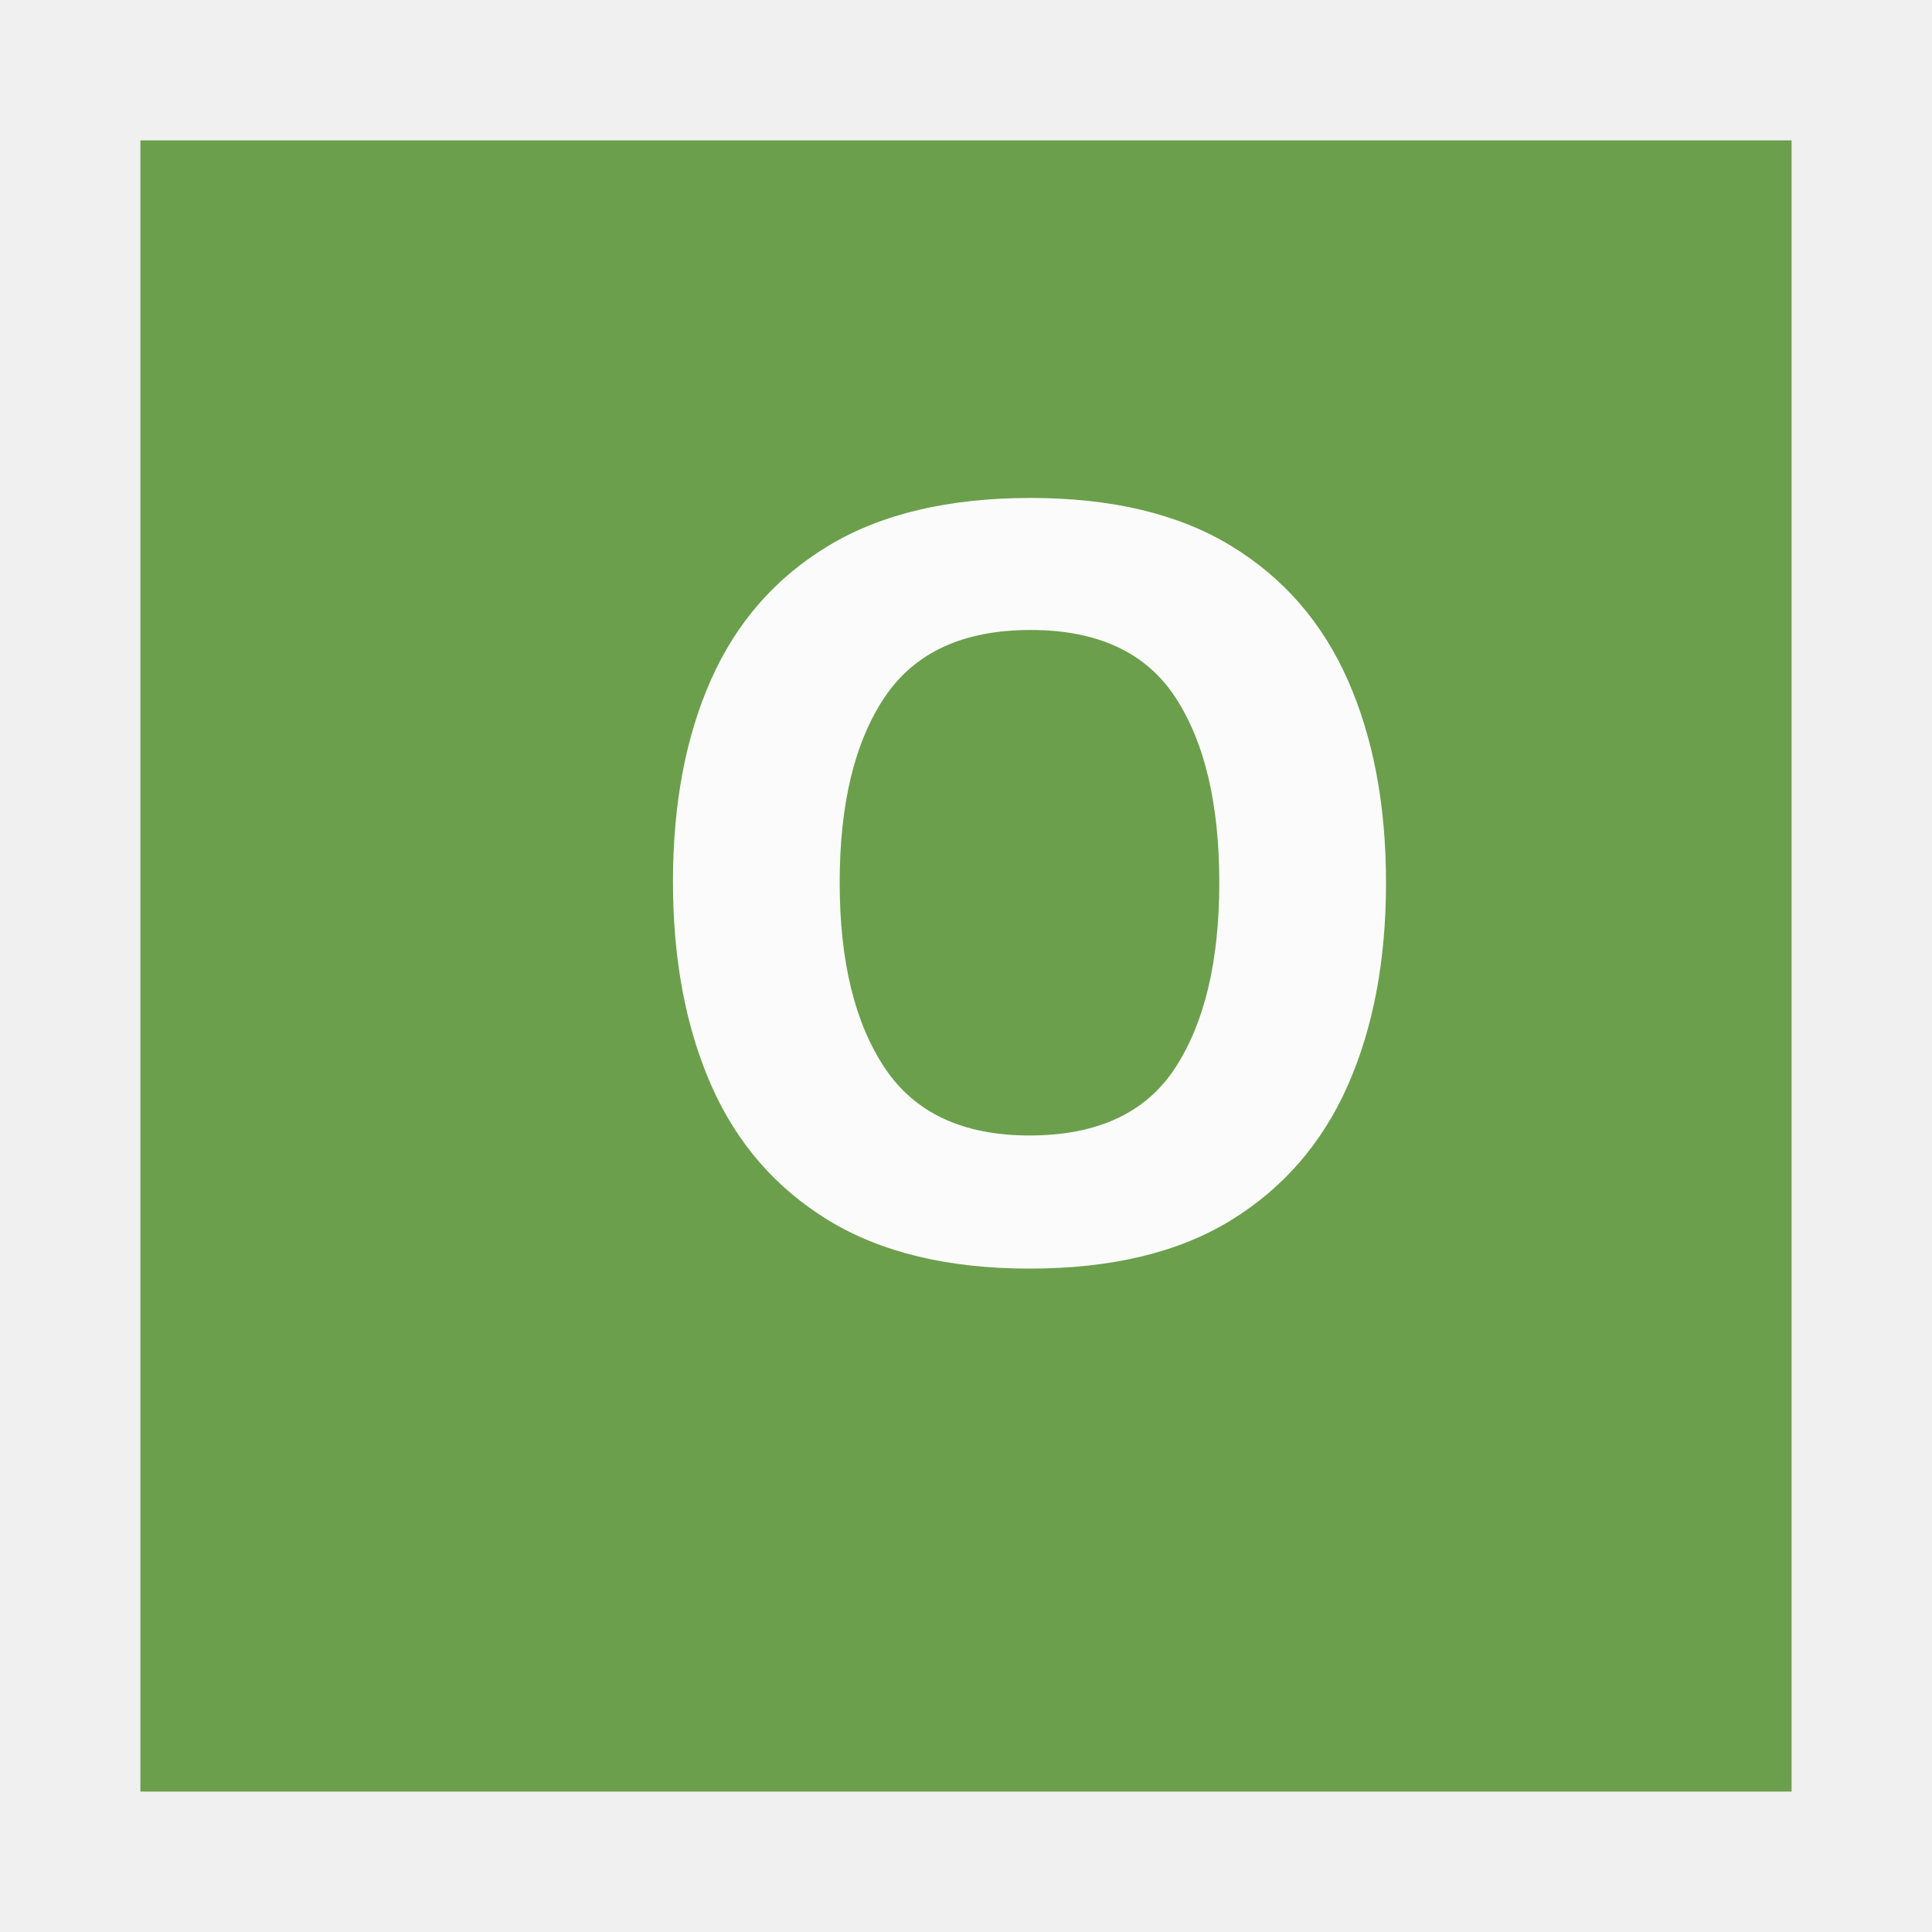
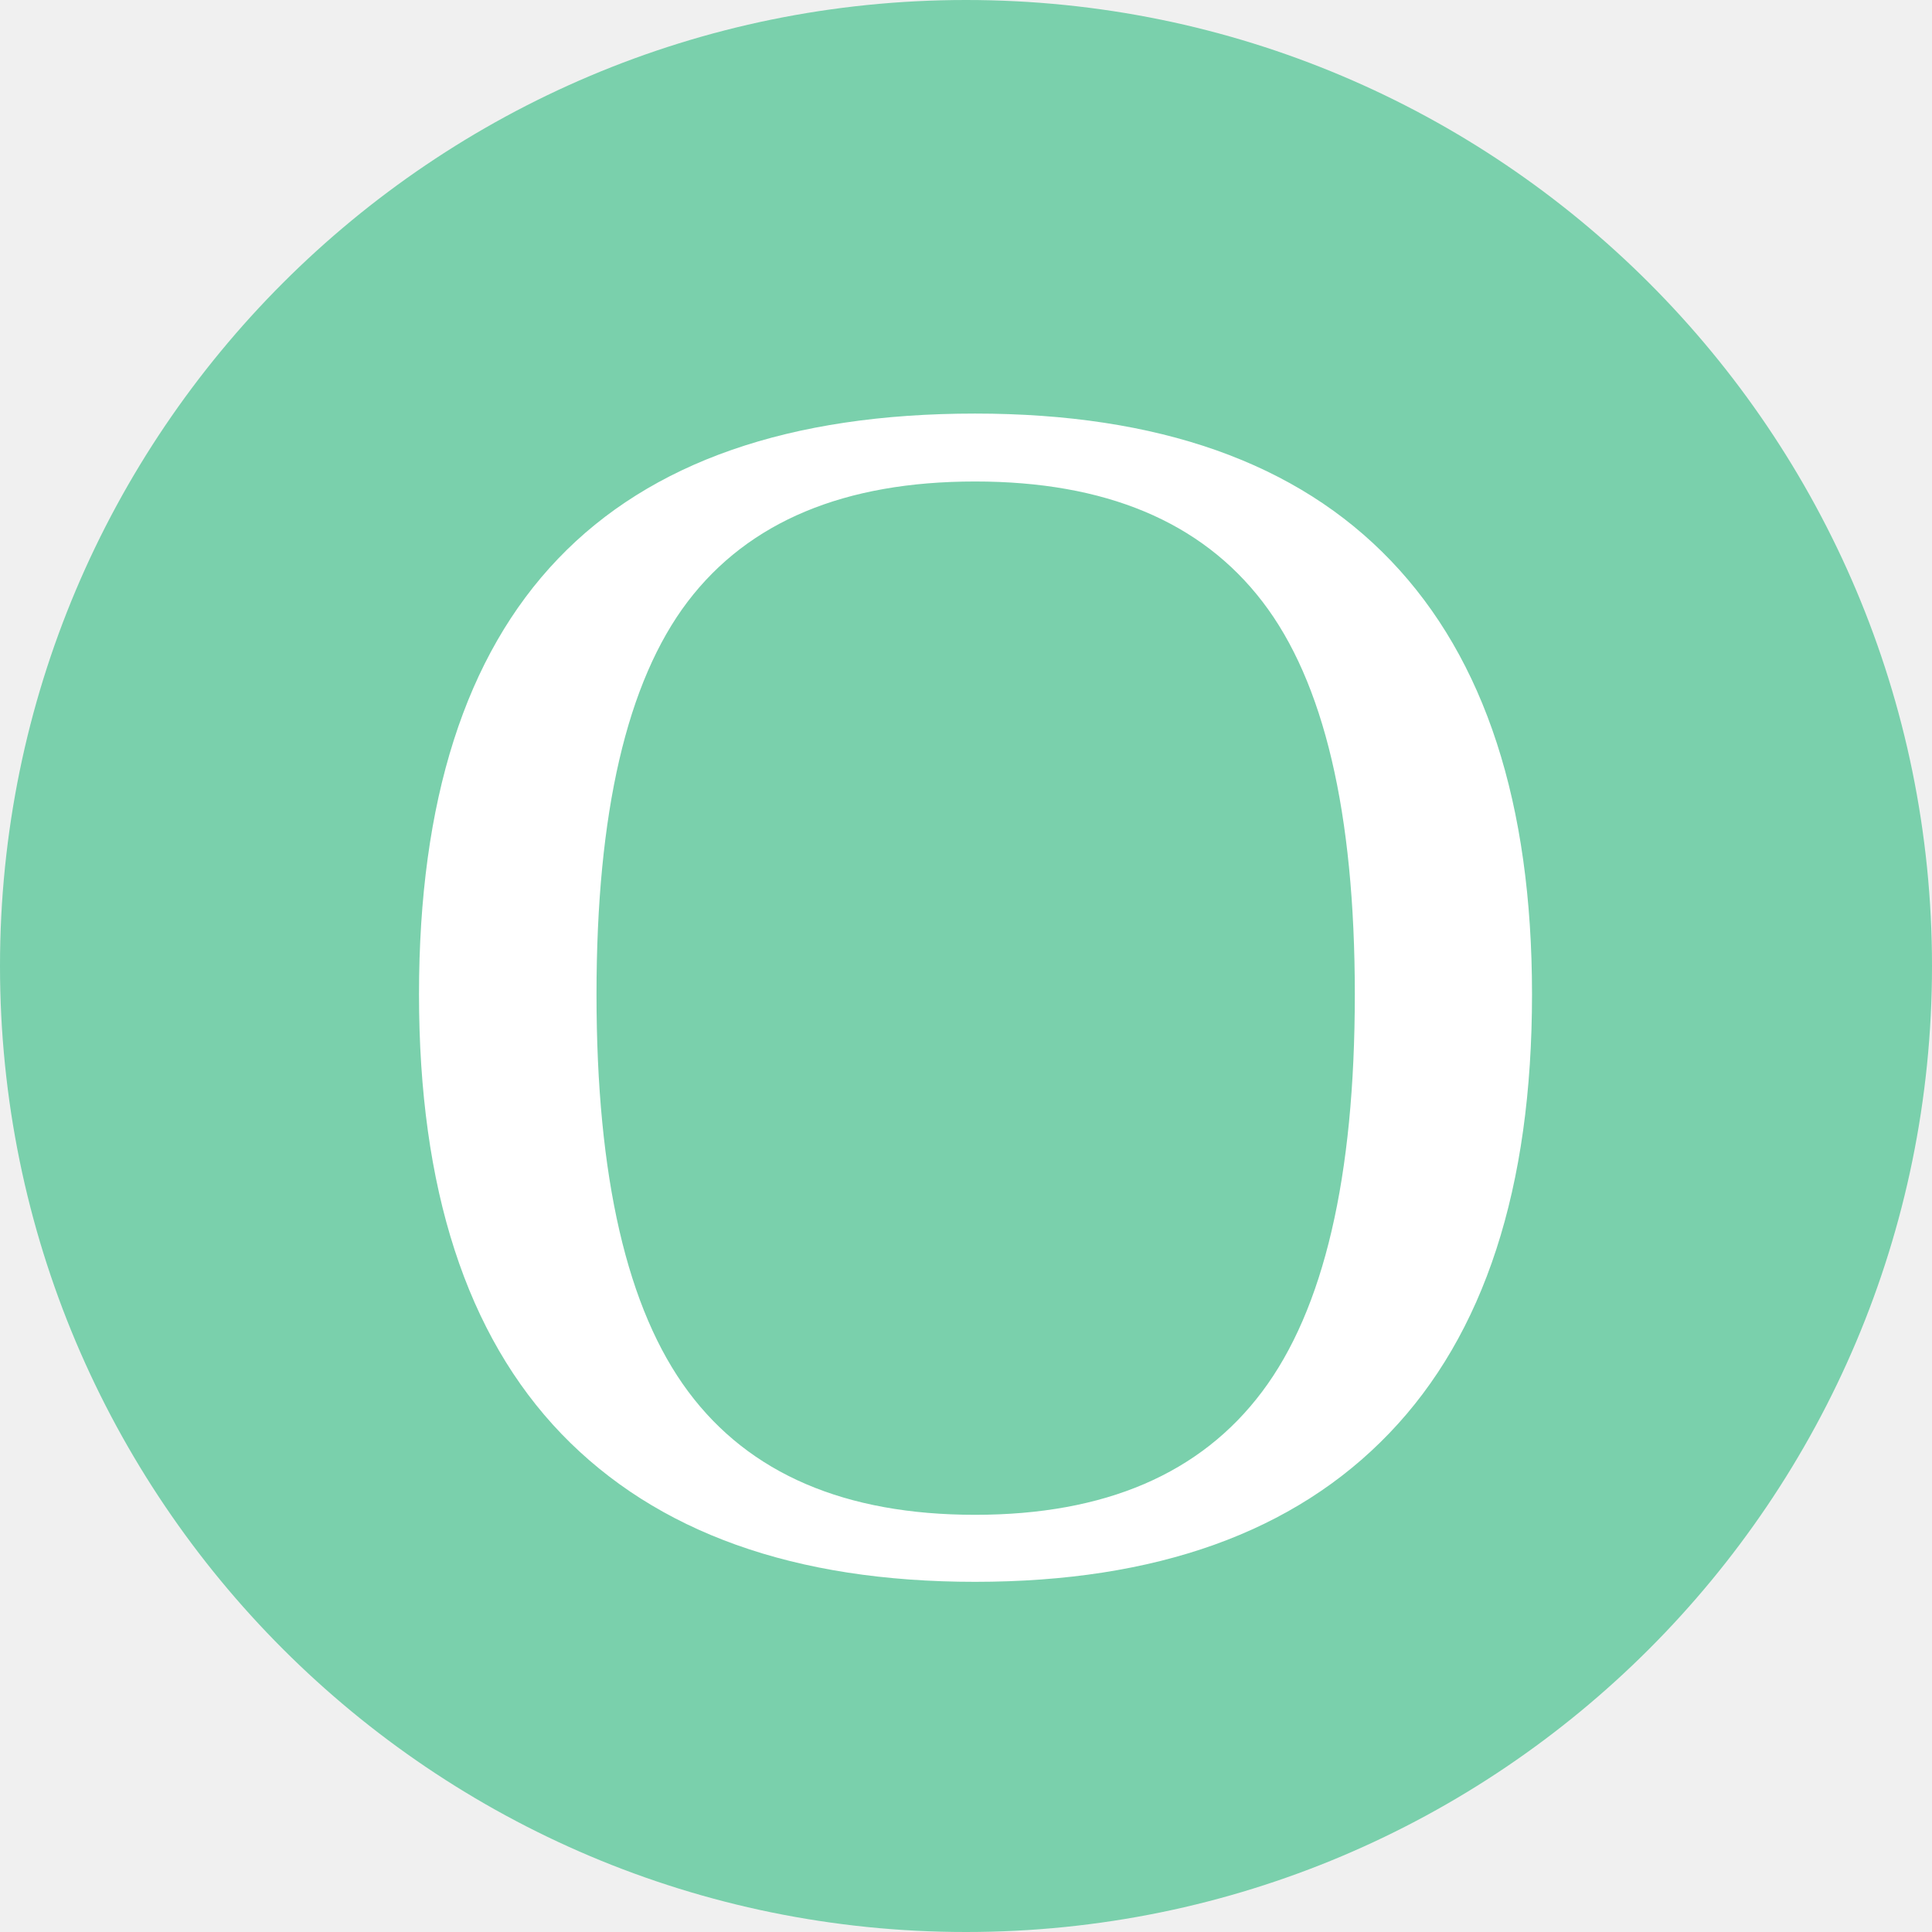
- <svg xmlns="http://www.w3.org/2000/svg" version="1.1" width="1080" height="1080" viewBox="0 0 1080 1080" xml:space="preserve">
-   <defs>
- </defs>
-   <rect x="0" y="0" width="100%" height="100%" fill="transparent" />
-   <g transform="matrix(1 0 0 1 540 540)" id="88a94322-7a39-43ad-aeab-b2495d1960b7">
-     <rect style="stroke: none; stroke-width: 1; stroke-dasharray: none; stroke-linecap: butt; stroke-dashoffset: 0; stroke-linejoin: miter; stroke-miterlimit: 4; fill: rgb(255,255,255); fill-rule: nonzero; opacity: 1; visibility: hidden;" vector-effect="non-scaling-stroke" x="-540" y="-540" rx="0" ry="0" width="1080" height="1080" />
-   </g>
-   <g transform="matrix(1 0 0 1 540 540)" id="62fa0efd-e0e2-4ef5-9075-5ac33118c3fa">
- </g>
-   <g transform="matrix(13.95 0 0 13.95 540 540)" id="4ed8cfe2-7e57-4647-89fc-10818345a774">
-     <rect style="stroke: rgb(0,0,0); stroke-width: 0; stroke-dasharray: none; stroke-linecap: butt; stroke-dashoffset: 0; stroke-linejoin: miter; stroke-miterlimit: 4; fill: rgb(107,159,76); fill-rule: nonzero; opacity: 1;" vector-effect="non-scaling-stroke" x="-33.084" y="-33.084" rx="0" ry="0" width="66.167" height="66.167" />
-   </g>
-   <g transform="matrix(4.31 0 0 4.31 540 519.18)" style="" id="6f075880-c3d4-4230-82d9-372b0656ed8c">
-     <text xml:space="preserve" font-family="Alegreya" font-size="136" font-style="normal" font-weight="700" style="stroke: none; stroke-width: 1; stroke-dasharray: none; stroke-linecap: butt; stroke-dashoffset: 0; stroke-linejoin: miter; stroke-miterlimit: 4; fill: rgb(251,251,251); fill-rule: nonzero; opacity: 1; white-space: pre;">
-       <tspan x="-45.9" y="42.72">O</tspan>
-     </text>
-   </g>
+ <svg xmlns="http://www.w3.org/2000/svg" viewBox="0 0 100 100">
+   <circle cx="50" cy="50" r="50" style="fill:#7ad0ac;" />
+   <text y=".9em" x=".2em" fill="#fff" font-size="90">O</text>
</svg>
